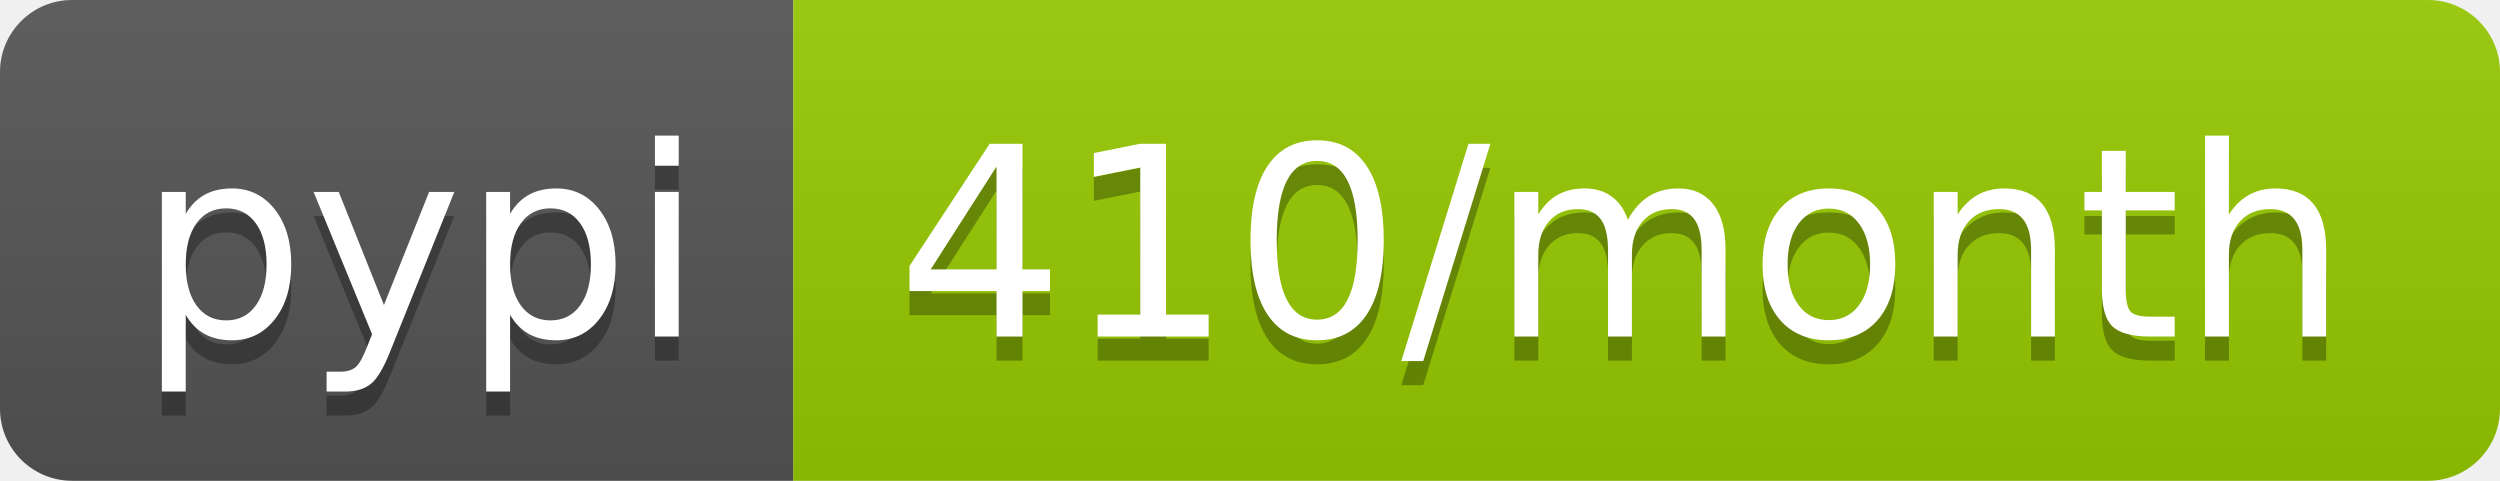
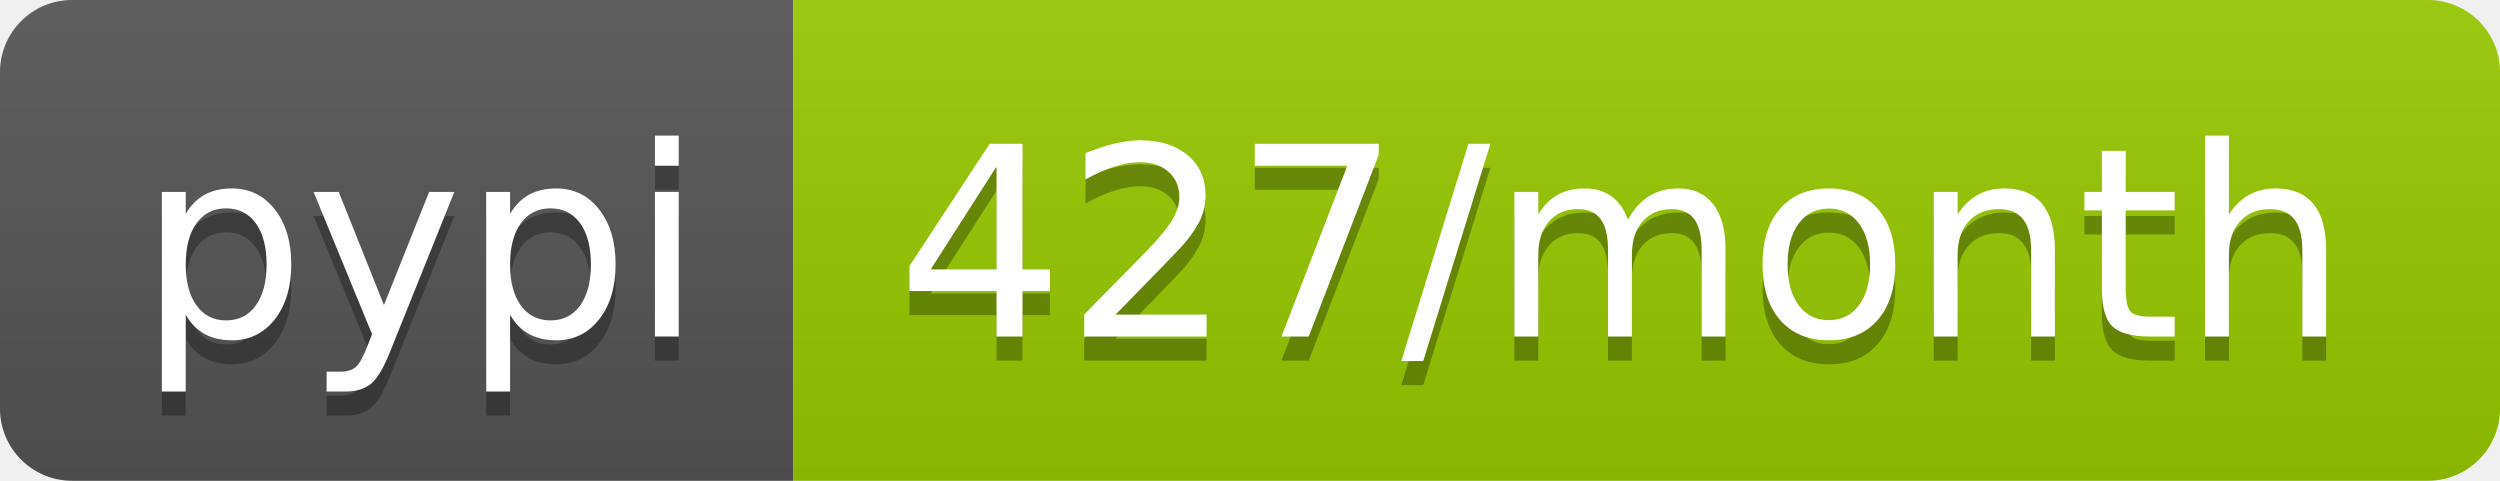
- <svg xmlns="http://www.w3.org/2000/svg" width="104" height="20" role="img" aria-label="pypi: 410/month">
+ <svg xmlns="http://www.w3.org/2000/svg" width="104" height="20" role="img" aria-label="pypi: 427/month">
  <linearGradient id="s" x2="0" y2="100%">
    <stop offset="0" stop-color="#bbb" stop-opacity=".1" />
    <stop offset="1" stop-opacity=".1" />
  </linearGradient>
  <clipPath id="r">
    <rect width="104" height="20" rx="3" fill="#fff" />
  </clipPath>
  <g clip-path="url(#r)">
    <rect width="33" height="20" fill="#555" />
    <rect x="33" width="71" height="20" fill="#97ca00" />
    <rect width="104" height="20" fill="url(#s)" />
  </g>
  <g fill="#fff" text-anchor="middle" font-family="Verdana,Geneva,DejaVu Sans,sans-serif" text-rendering="geometricPrecision" font-size="110">
    <text aria-hidden="true" x="175" y="150" fill="#010101" fill-opacity=".3" transform="scale(.1)" textLength="230">pypi</text>
    <text x="175" y="140" transform="scale(.1)" fill="#fff" textLength="230">pypi</text>
-     <text aria-hidden="true" x="675" y="150" fill="#010101" fill-opacity=".3" transform="scale(.1)" textLength="610">410/month</text>
-     <text x="675" y="140" transform="scale(.1)" fill="#fff" textLength="610">410/month</text>
+     <text aria-hidden="true" x="675" y="150" fill="#010101" fill-opacity=".3" transform="scale(.1)" textLength="610">427/month</text>
+     <text x="675" y="140" transform="scale(.1)" fill="#fff" textLength="610">427/month</text>
  </g>
</svg>
